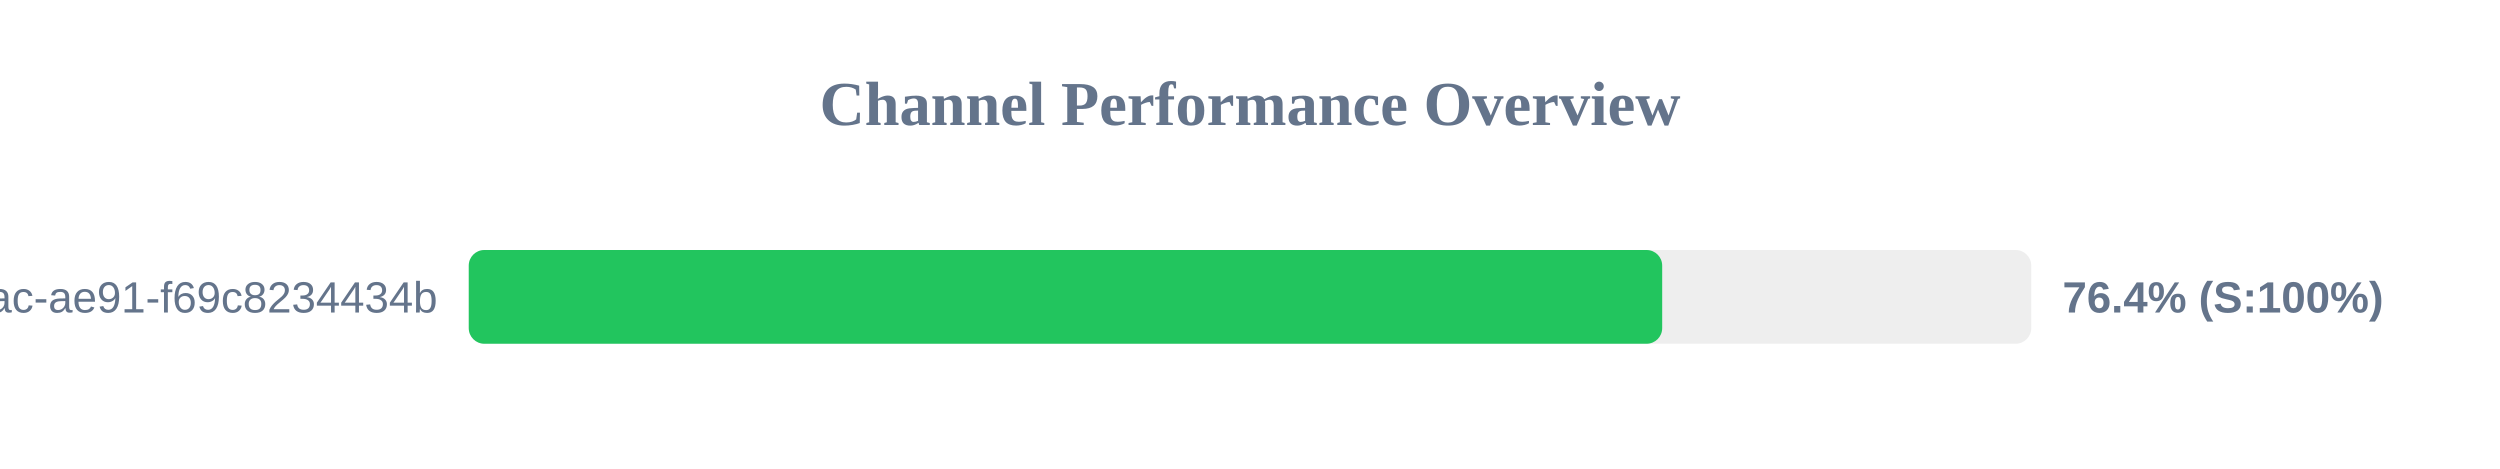
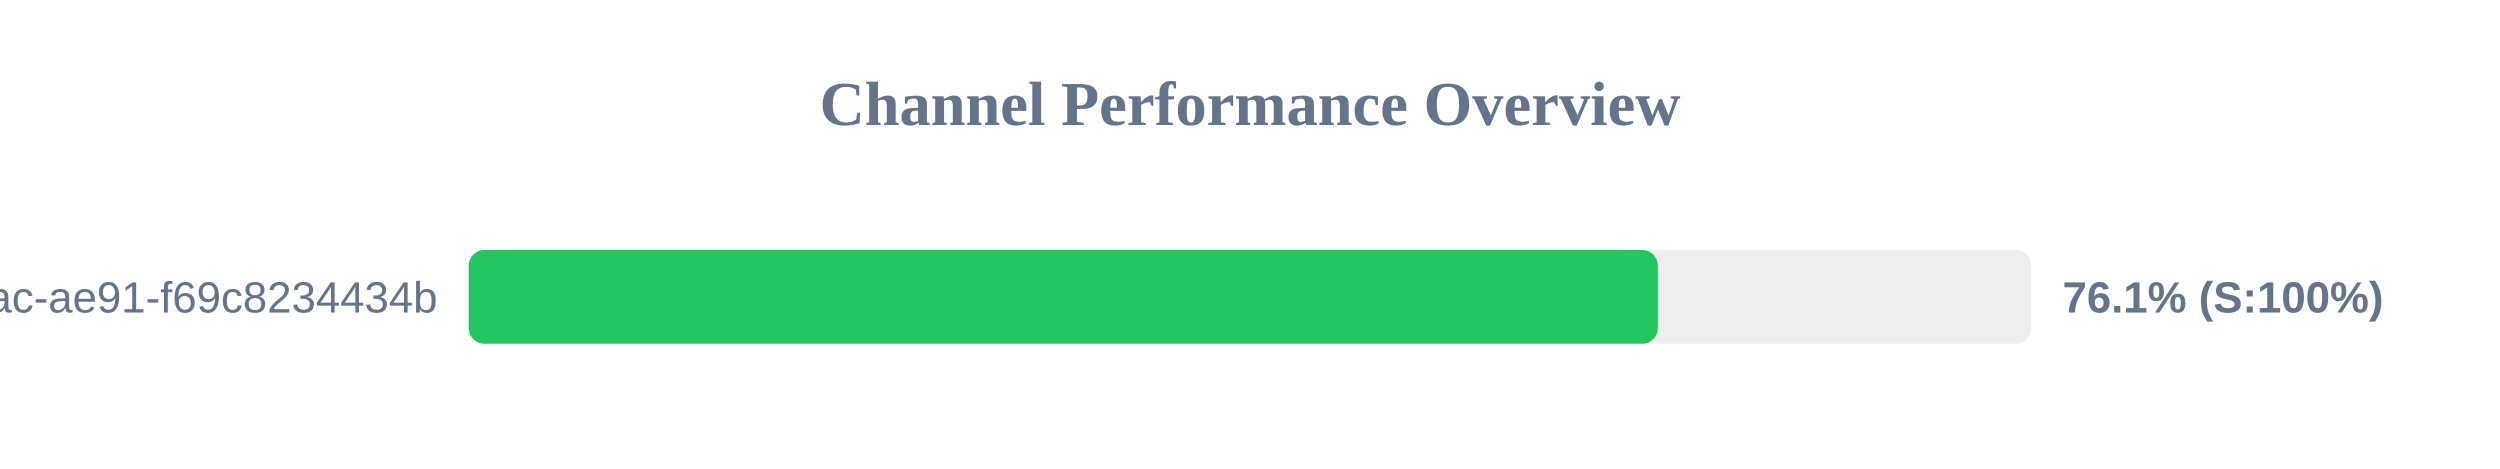
<svg xmlns="http://www.w3.org/2000/svg" width="800" height="150" version="1.1">
  <style>
        .row { font: 14px Arial; fill: #64748b; }
        .score { font: bold 14px Arial; fill: #64748b; }
    </style>
  <text x="400" y="40" text-anchor="middle" font-size="20px" font-weight="bold" fill="#64748b">Channel Performance Overview</text>
  <rect x="150" y="80" width="500" height="30" fill="#eee" rx="5" />
-   <rect x="150" y="80" width="381.9" height="30" fill="#22c55e" rx="5" />
+   <rect x="150" y="80" width="380.5" height="30" fill="#22c55e" rx="5" />
  <text x="140" y="100" text-anchor="end" class="row">?uuid=942b9cb8-92fa-46ac-ae91-f69c8234434b</text>
-   <text x="660" y="100" text-anchor="start" class="score">76.4% (S:100%)</text>
+   <text x="660" y="100" text-anchor="start" class="score">76.1% (S:100%)</text>
</svg>
